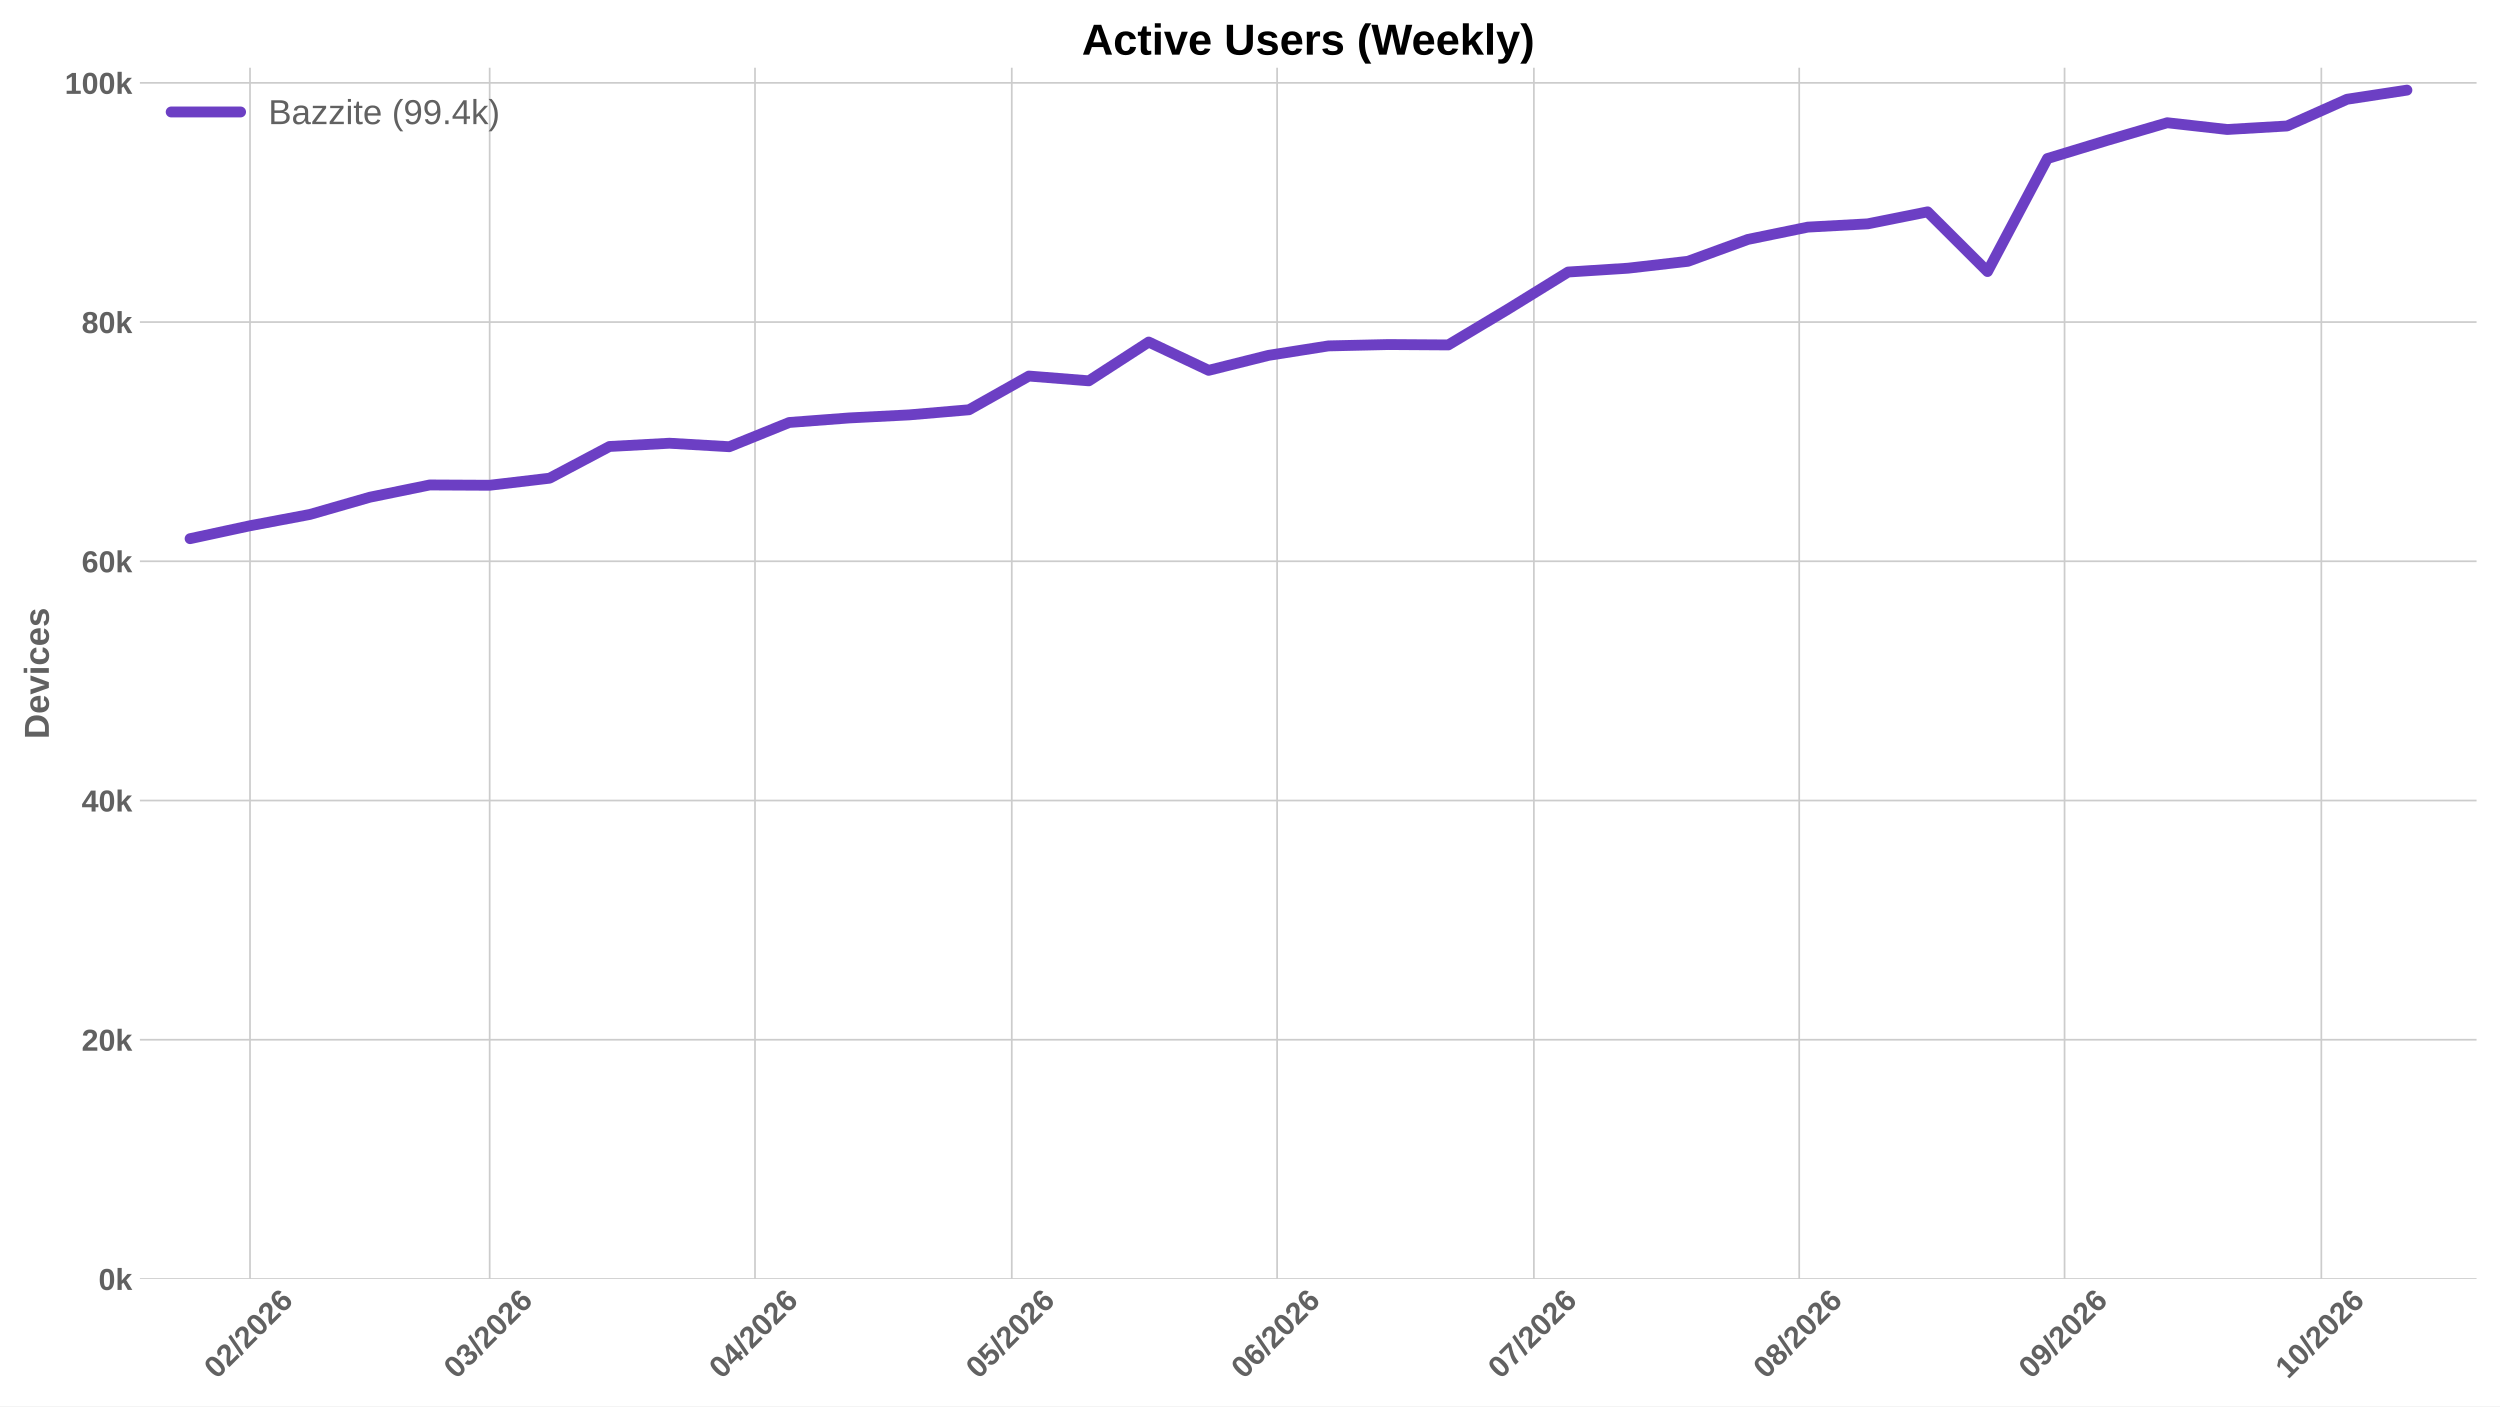
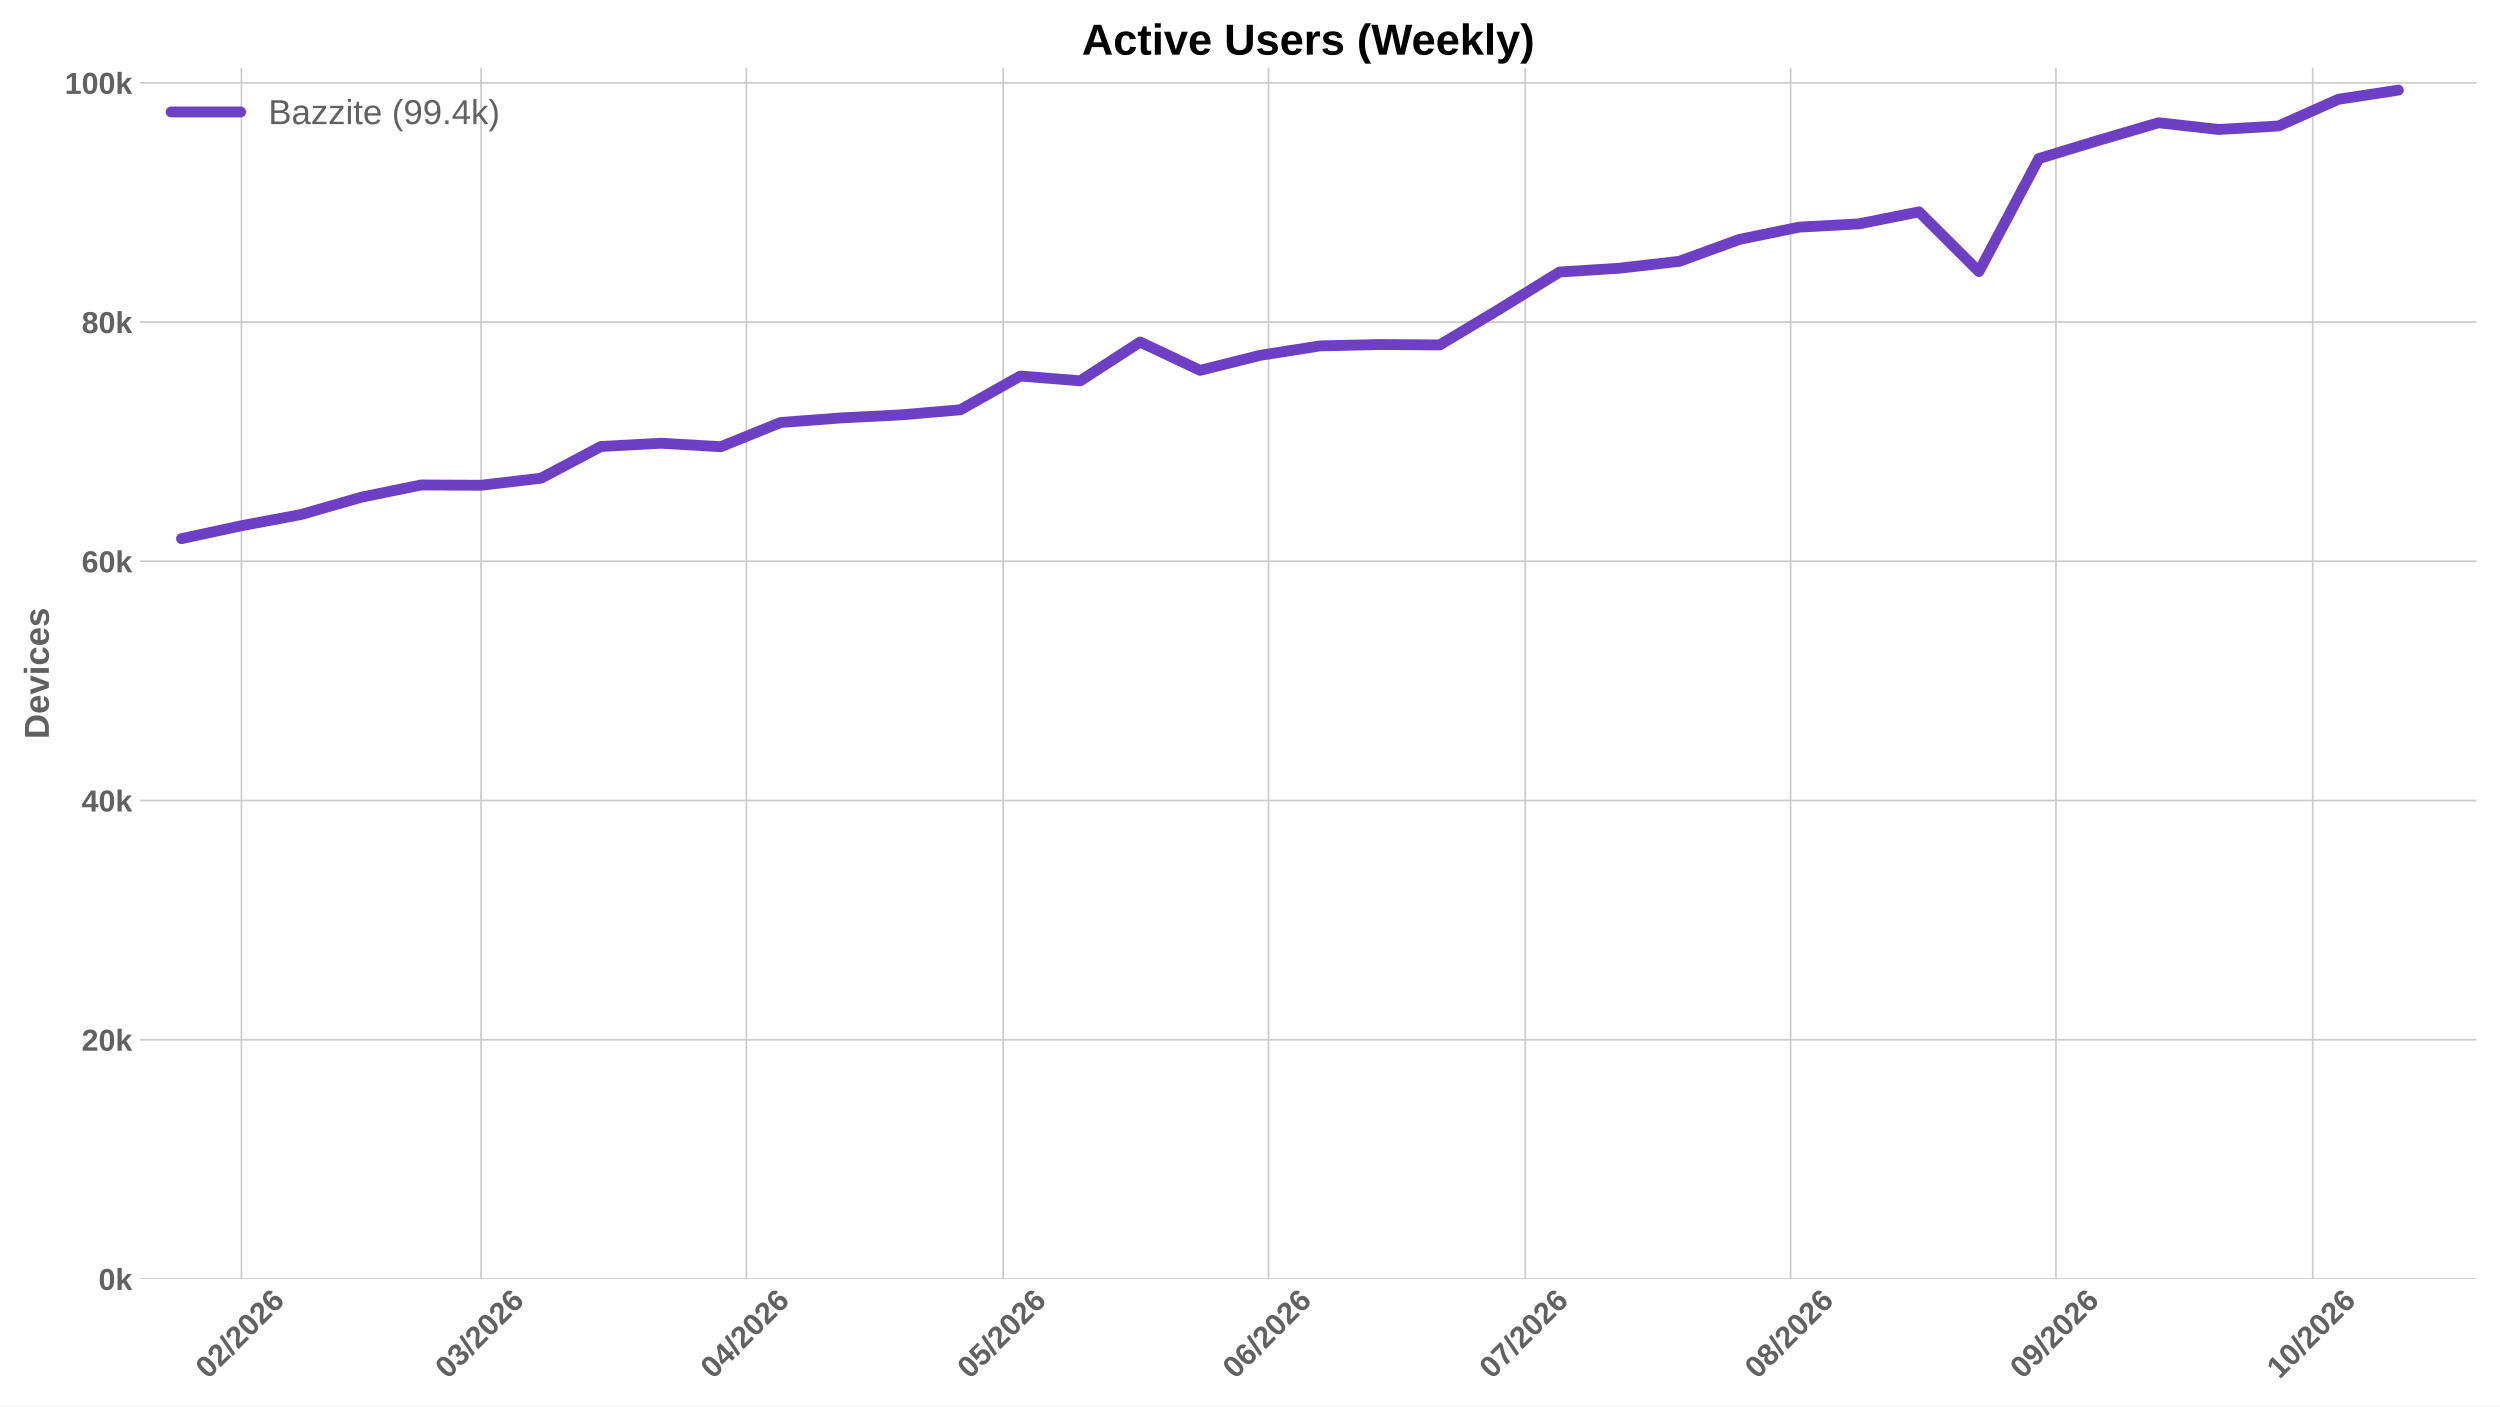
<svg xmlns="http://www.w3.org/2000/svg" xmlns:xlink="http://www.w3.org/1999/xlink" width="1152pt" height="648pt" viewBox="0 0 1152 648" version="1.1">
  <defs>
    <style type="text/css">*{stroke-linejoin: round; stroke-linecap: butt}</style>
  </defs>
  <g id="figure_1">
    <g id="patch_1">
      <path d="M 0 648  L 1152 648  L 1152 0  L 0 0  z " style="fill: #ffffff" />
    </g>
    <g id="axes_1">
      <g id="patch_2">
        <path d="M 64.47 589.343  L 1141.2 589.343  L 1141.2 31.2  L 64.47 31.2  z " style="fill: #ffffff" />
      </g>
      <g id="matplotlib.axis_1">
        <g id="xtick_1">
          <g id="line2d_1">
-             <path d="M 115.204 589.343  L 115.204 31.2  " clip-path="url(#p562ee13639)" style="fill: none; stroke: #cccccc; stroke-width: 0.8; stroke-linecap: round" />
+             <path d="M 111.237 589.343  L 111.237 31.2  " clip-path="url(#p101c0f985f)" style="fill: none; stroke: #cccccc; stroke-width: 0.8; stroke-linecap: round" />
          </g>
          <g id="line2d_2" />
          <g id="text_1">
-             <g style="fill: #616161" transform="translate(99.87406 635.7977) rotate(-45) scale(0.14 -0.14)">
+             <g style="fill: #616161" transform="translate(95.90664 635.7977) rotate(-45) scale(0.14 -0.14)">
              <defs>
                <path id="LiberationSans-Bold-30" d="M 3297 2203  Q 3297 1088 2914 512  Q 2531 -63 1766 -63  Q 253 -63 253 2203  Q 253 2994 418 3494  Q 584 3994 915 4231  Q 1247 4469 1791 4469  Q 2572 4469 2934 3903  Q 3297 3338 3297 2203  z M 2416 2203  Q 2416 2813 2356 3150  Q 2297 3488 2165 3634  Q 2034 3781 1784 3781  Q 1519 3781 1383 3632  Q 1247 3484 1189 3148  Q 1131 2813 1131 2203  Q 1131 1600 1192 1261  Q 1253 922 1386 775  Q 1519 628 1772 628  Q 2022 628 2158 783  Q 2294 938 2355 1278  Q 2416 1619 2416 2203  z " transform="scale(0.015625)" />
                <path id="LiberationSans-Bold-32" d="M 222 0  L 222 609  Q 394 988 711 1347  Q 1028 1706 1509 2097  Q 1972 2472 2158 2715  Q 2344 2959 2344 3194  Q 2344 3769 1766 3769  Q 1484 3769 1336 3617  Q 1188 3466 1144 3163  L 259 3213  Q 334 3825 717 4147  Q 1100 4469 1759 4469  Q 2472 4469 2853 4144  Q 3234 3819 3234 3231  Q 3234 2922 3112 2672  Q 2991 2422 2800 2211  Q 2609 2000 2376 1815  Q 2144 1631 1925 1456  Q 1706 1281 1526 1103  Q 1347 925 1259 722  L 3303 722  L 3303 0  L 222 0  z " transform="scale(0.015625)" />
                <path id="LiberationSans-Bold-2f" d="M 63 -128  L 972 4638  L 1716 4638  L 822 -128  L 63 -128  z " transform="scale(0.015625)" />
                <path id="LiberationSans-Bold-36" d="M 3328 1441  Q 3328 738 2934 337  Q 2541 -63 1847 -63  Q 1069 -63 651 482  Q 234 1028 234 2100  Q 234 3278 657 3873  Q 1081 4469 1869 4469  Q 2428 4469 2751 4222  Q 3075 3975 3209 3456  L 2381 3341  Q 2263 3775 1850 3775  Q 1497 3775 1295 3422  Q 1094 3069 1094 2350  Q 1234 2584 1484 2709  Q 1734 2834 2050 2834  Q 2641 2834 2984 2459  Q 3328 2084 3328 1441  z M 2447 1416  Q 2447 1791 2273 1989  Q 2100 2188 1797 2188  Q 1506 2188 1331 2002  Q 1156 1816 1156 1509  Q 1156 1125 1339 873  Q 1522 622 1819 622  Q 2116 622 2281 833  Q 2447 1044 2447 1416  z " transform="scale(0.015625)" />
              </defs>
              <use xlink:href="#LiberationSans-Bold-30" />
              <use xlink:href="#LiberationSans-Bold-32" transform="translate(55.61523 0)" />
              <use xlink:href="#LiberationSans-Bold-2f" transform="translate(111.2305 0)" />
              <use xlink:href="#LiberationSans-Bold-32" transform="translate(139.0137 0)" />
              <use xlink:href="#LiberationSans-Bold-30" transform="translate(194.6289 0)" />
              <use xlink:href="#LiberationSans-Bold-32" transform="translate(250.2441 0)" />
              <use xlink:href="#LiberationSans-Bold-36" transform="translate(305.8594 0)" />
            </g>
          </g>
        </g>
        <g id="xtick_2">
          <g id="line2d_3">
-             <path d="M 225.638 589.343  L 225.638 31.2  " clip-path="url(#p562ee13639)" style="fill: none; stroke: #cccccc; stroke-width: 0.8; stroke-linecap: round" />
+             <path d="M 221.671 589.343  L 221.671 31.2  " clip-path="url(#p101c0f985f)" style="fill: none; stroke: #cccccc; stroke-width: 0.8; stroke-linecap: round" />
          </g>
          <g id="line2d_4" />
          <g id="text_2">
-             <g style="fill: #616161" transform="translate(210.3079 635.7977) rotate(-45) scale(0.14 -0.14)">
+             <g style="fill: #616161" transform="translate(206.3405 635.7977) rotate(-45) scale(0.14 -0.14)">
              <defs>
                <path id="LiberationSans-Bold-33" d="M 3328 1222  Q 3328 603 2922 265  Q 2516 -72 1766 -72  Q 1056 -72 637 254  Q 219 581 147 1197  L 1041 1275  Q 1125 641 1763 641  Q 2078 641 2253 797  Q 2428 953 2428 1275  Q 2428 1569 2215 1725  Q 2003 1881 1584 1881  L 1278 1881  L 1278 2591  L 1566 2591  Q 1944 2591 2134 2745  Q 2325 2900 2325 3188  Q 2325 3459 2173 3614  Q 2022 3769 1731 3769  Q 1459 3769 1292 3619  Q 1125 3469 1100 3194  L 222 3256  Q 291 3825 694 4147  Q 1097 4469 1747 4469  Q 2438 4469 2827 4158  Q 3216 3847 3216 3297  Q 3216 2884 2973 2618  Q 2731 2353 2275 2266  L 2275 2253  Q 2781 2194 3054 1920  Q 3328 1647 3328 1222  z " transform="scale(0.015625)" />
              </defs>
              <use xlink:href="#LiberationSans-Bold-30" />
              <use xlink:href="#LiberationSans-Bold-33" transform="translate(55.61523 0)" />
              <use xlink:href="#LiberationSans-Bold-2f" transform="translate(111.2305 0)" />
              <use xlink:href="#LiberationSans-Bold-32" transform="translate(139.0137 0)" />
              <use xlink:href="#LiberationSans-Bold-30" transform="translate(194.6289 0)" />
              <use xlink:href="#LiberationSans-Bold-32" transform="translate(250.2441 0)" />
              <use xlink:href="#LiberationSans-Bold-36" transform="translate(305.8594 0)" />
            </g>
          </g>
        </g>
        <g id="xtick_3">
          <g id="line2d_5">
-             <path d="M 347.904 589.343  L 347.904 31.2  " clip-path="url(#p562ee13639)" style="fill: none; stroke: #cccccc; stroke-width: 0.8; stroke-linecap: round" />
+             <path d="M 343.937 589.343  L 343.937 31.2  " clip-path="url(#p101c0f985f)" style="fill: none; stroke: #cccccc; stroke-width: 0.8; stroke-linecap: round" />
          </g>
          <g id="line2d_6" />
          <g id="text_3">
-             <g style="fill: #616161" transform="translate(332.574 635.7977) rotate(-45) scale(0.14 -0.14)">
+             <g style="fill: #616161" transform="translate(328.6065 635.7977) rotate(-45) scale(0.14 -0.14)">
              <defs>
                <path id="LiberationSans-Bold-34" d="M 2938 897  L 2938 0  L 2100 0  L 2100 897  L 97 897  L 97 1556  L 1956 4403  L 2938 4403  L 2938 1550  L 3525 1550  L 3525 897  L 2938 897  z M 2100 2991  Q 2100 3159 2111 3356  Q 2122 3553 2128 3609  Q 2047 3434 1834 3103  L 813 1550  L 2100 1550  L 2100 2991  z " transform="scale(0.015625)" />
              </defs>
              <use xlink:href="#LiberationSans-Bold-30" />
              <use xlink:href="#LiberationSans-Bold-34" transform="translate(55.61523 0)" />
              <use xlink:href="#LiberationSans-Bold-2f" transform="translate(111.2305 0)" />
              <use xlink:href="#LiberationSans-Bold-32" transform="translate(139.0137 0)" />
              <use xlink:href="#LiberationSans-Bold-30" transform="translate(194.6289 0)" />
              <use xlink:href="#LiberationSans-Bold-32" transform="translate(250.2441 0)" />
              <use xlink:href="#LiberationSans-Bold-36" transform="translate(305.8594 0)" />
            </g>
          </g>
        </g>
        <g id="xtick_4">
          <g id="line2d_7">
-             <path d="M 466.226 589.343  L 466.226 31.2  " clip-path="url(#p562ee13639)" style="fill: none; stroke: #cccccc; stroke-width: 0.8; stroke-linecap: round" />
+             <path d="M 462.259 589.343  L 462.259 31.2  " clip-path="url(#p101c0f985f)" style="fill: none; stroke: #cccccc; stroke-width: 0.8; stroke-linecap: round" />
          </g>
          <g id="line2d_8" />
          <g id="text_4">
-             <g style="fill: #616161" transform="translate(450.8959 635.7977) rotate(-45) scale(0.14 -0.14)">
+             <g style="fill: #616161" transform="translate(446.9285 635.7977) rotate(-45) scale(0.14 -0.14)">
              <defs>
                <path id="LiberationSans-Bold-35" d="M 3381 1466  Q 3381 766 2945 351  Q 2509 -63 1750 -63  Q 1088 -63 689 235  Q 291 534 197 1100  L 1075 1172  Q 1144 891 1319 762  Q 1494 634 1759 634  Q 2088 634 2283 843  Q 2478 1053 2478 1447  Q 2478 1794 2293 2001  Q 2109 2209 1778 2209  Q 1413 2209 1181 1925  L 325 1925  L 478 4403  L 3125 4403  L 3125 3750  L 1275 3750  L 1203 2638  Q 1522 2919 2000 2919  Q 2628 2919 3004 2528  Q 3381 2138 3381 1466  z " transform="scale(0.015625)" />
              </defs>
              <use xlink:href="#LiberationSans-Bold-30" />
              <use xlink:href="#LiberationSans-Bold-35" transform="translate(55.61523 0)" />
              <use xlink:href="#LiberationSans-Bold-2f" transform="translate(111.2305 0)" />
              <use xlink:href="#LiberationSans-Bold-32" transform="translate(139.0137 0)" />
              <use xlink:href="#LiberationSans-Bold-30" transform="translate(194.6289 0)" />
              <use xlink:href="#LiberationSans-Bold-32" transform="translate(250.2441 0)" />
              <use xlink:href="#LiberationSans-Bold-36" transform="translate(305.8594 0)" />
            </g>
          </g>
        </g>
        <g id="xtick_5">
          <g id="line2d_9">
-             <path d="M 588.492 589.343  L 588.492 31.2  " clip-path="url(#p562ee13639)" style="fill: none; stroke: #cccccc; stroke-width: 0.8; stroke-linecap: round" />
+             <path d="M 584.525 589.343  L 584.525 31.2  " clip-path="url(#p101c0f985f)" style="fill: none; stroke: #cccccc; stroke-width: 0.8; stroke-linecap: round" />
          </g>
          <g id="line2d_10" />
          <g id="text_5">
-             <g style="fill: #616161" transform="translate(573.162 635.7977) rotate(-45) scale(0.14 -0.14)">
+             <g style="fill: #616161" transform="translate(569.1946 635.7977) rotate(-45) scale(0.14 -0.14)">
              <use xlink:href="#LiberationSans-Bold-30" />
              <use xlink:href="#LiberationSans-Bold-36" transform="translate(55.61523 0)" />
              <use xlink:href="#LiberationSans-Bold-2f" transform="translate(111.2305 0)" />
              <use xlink:href="#LiberationSans-Bold-32" transform="translate(139.0137 0)" />
              <use xlink:href="#LiberationSans-Bold-30" transform="translate(194.6289 0)" />
              <use xlink:href="#LiberationSans-Bold-32" transform="translate(250.2441 0)" />
              <use xlink:href="#LiberationSans-Bold-36" transform="translate(305.8594 0)" />
            </g>
          </g>
        </g>
        <g id="xtick_6">
          <g id="line2d_11">
-             <path d="M 706.814 589.343  L 706.814 31.2  " clip-path="url(#p562ee13639)" style="fill: none; stroke: #cccccc; stroke-width: 0.8; stroke-linecap: round" />
+             <path d="M 702.847 589.343  L 702.847 31.2  " clip-path="url(#p101c0f985f)" style="fill: none; stroke: #cccccc; stroke-width: 0.8; stroke-linecap: round" />
          </g>
          <g id="line2d_12" />
          <g id="text_6">
-             <g style="fill: #616161" transform="translate(691.484 635.7977) rotate(-45) scale(0.14 -0.14)">
+             <g style="fill: #616161" transform="translate(687.5165 635.7977) rotate(-45) scale(0.14 -0.14)">
              <defs>
                <path id="LiberationSans-Bold-37" d="M 3278 3706  Q 2981 3238 2717 2797  Q 2453 2356 2256 1911  Q 2059 1466 1945 995  Q 1831 525 1831 0  L 916 0  Q 916 550 1059 1064  Q 1203 1578 1475 2111  Q 1747 2644 2463 3681  L 275 3681  L 275 4403  L 3278 4403  L 3278 3706  z " transform="scale(0.015625)" />
              </defs>
              <use xlink:href="#LiberationSans-Bold-30" />
              <use xlink:href="#LiberationSans-Bold-37" transform="translate(55.61523 0)" />
              <use xlink:href="#LiberationSans-Bold-2f" transform="translate(111.2305 0)" />
              <use xlink:href="#LiberationSans-Bold-32" transform="translate(139.0137 0)" />
              <use xlink:href="#LiberationSans-Bold-30" transform="translate(194.6289 0)" />
              <use xlink:href="#LiberationSans-Bold-32" transform="translate(250.2441 0)" />
              <use xlink:href="#LiberationSans-Bold-36" transform="translate(305.8594 0)" />
            </g>
          </g>
        </g>
        <g id="xtick_7">
          <g id="line2d_13">
-             <path d="M 829.08 589.343  L 829.08 31.2  " clip-path="url(#p562ee13639)" style="fill: none; stroke: #cccccc; stroke-width: 0.8; stroke-linecap: round" />
+             <path d="M 825.113 589.343  L 825.113 31.2  " clip-path="url(#p101c0f985f)" style="fill: none; stroke: #cccccc; stroke-width: 0.8; stroke-linecap: round" />
          </g>
          <g id="line2d_14" />
          <g id="text_7">
-             <g style="fill: #616161" transform="translate(813.75 635.7977) rotate(-45) scale(0.14 -0.14)">
+             <g style="fill: #616161" transform="translate(809.7826 635.7977) rotate(-45) scale(0.14 -0.14)">
              <defs>
                <path id="LiberationSans-Bold-38" d="M 3363 1241  Q 3363 622 2953 279  Q 2544 -63 1784 -63  Q 1031 -63 617 278  Q 203 619 203 1234  Q 203 1656 447 1945  Q 691 2234 1100 2303  L 1100 2316  Q 744 2394 525 2669  Q 306 2944 306 3303  Q 306 3844 689 4156  Q 1072 4469 1772 4469  Q 2488 4469 2870 4164  Q 3253 3859 3253 3297  Q 3253 2938 3036 2666  Q 2819 2394 2453 2322  L 2453 2309  Q 2878 2241 3120 1961  Q 3363 1681 3363 1241  z M 2350 3250  Q 2350 3563 2206 3708  Q 2063 3853 1772 3853  Q 1203 3853 1203 3250  Q 1203 2619 1778 2619  Q 2066 2619 2208 2766  Q 2350 2913 2350 3250  z M 2453 1313  Q 2453 2003 1766 2003  Q 1447 2003 1276 1822  Q 1106 1641 1106 1300  Q 1106 913 1275 734  Q 1444 556 1791 556  Q 2131 556 2292 734  Q 2453 913 2453 1313  z " transform="scale(0.015625)" />
              </defs>
              <use xlink:href="#LiberationSans-Bold-30" />
              <use xlink:href="#LiberationSans-Bold-38" transform="translate(55.61523 0)" />
              <use xlink:href="#LiberationSans-Bold-2f" transform="translate(111.2305 0)" />
              <use xlink:href="#LiberationSans-Bold-32" transform="translate(139.0137 0)" />
              <use xlink:href="#LiberationSans-Bold-30" transform="translate(194.6289 0)" />
              <use xlink:href="#LiberationSans-Bold-32" transform="translate(250.2441 0)" />
              <use xlink:href="#LiberationSans-Bold-36" transform="translate(305.8594 0)" />
            </g>
          </g>
        </g>
        <g id="xtick_8">
          <g id="line2d_15">
-             <path d="M 951.346 589.343  L 951.346 31.2  " clip-path="url(#p562ee13639)" style="fill: none; stroke: #cccccc; stroke-width: 0.8; stroke-linecap: round" />
+             <path d="M 947.379 589.343  L 947.379 31.2  " clip-path="url(#p101c0f985f)" style="fill: none; stroke: #cccccc; stroke-width: 0.8; stroke-linecap: round" />
          </g>
          <g id="line2d_16" />
          <g id="text_8">
-             <g style="fill: #616161" transform="translate(936.016 635.7977) rotate(-45) scale(0.14 -0.14)">
+             <g style="fill: #616161" transform="translate(932.0486 635.7977) rotate(-45) scale(0.14 -0.14)">
              <defs>
                <path id="LiberationSans-Bold-39" d="M 3322 2272  Q 3322 1100 2894 518  Q 2466 -63 1678 -63  Q 1097 -63 767 185  Q 438 434 300 972  L 1125 1088  Q 1247 628 1688 628  Q 2056 628 2254 981  Q 2453 1334 2459 2028  Q 2341 1794 2070 1661  Q 1800 1528 1488 1528  Q 906 1528 564 1923  Q 222 2319 222 2994  Q 222 3688 623 4078  Q 1025 4469 1759 4469  Q 2550 4469 2936 3920  Q 3322 3372 3322 2272  z M 2394 2888  Q 2394 3297 2214 3539  Q 2034 3781 1738 3781  Q 1447 3781 1280 3570  Q 1113 3359 1113 2988  Q 1113 2622 1278 2401  Q 1444 2181 1741 2181  Q 2022 2181 2208 2373  Q 2394 2566 2394 2888  z " transform="scale(0.015625)" />
              </defs>
              <use xlink:href="#LiberationSans-Bold-30" />
              <use xlink:href="#LiberationSans-Bold-39" transform="translate(55.61523 0)" />
              <use xlink:href="#LiberationSans-Bold-2f" transform="translate(111.2305 0)" />
              <use xlink:href="#LiberationSans-Bold-32" transform="translate(139.0137 0)" />
              <use xlink:href="#LiberationSans-Bold-30" transform="translate(194.6289 0)" />
              <use xlink:href="#LiberationSans-Bold-32" transform="translate(250.2441 0)" />
              <use xlink:href="#LiberationSans-Bold-36" transform="translate(305.8594 0)" />
            </g>
          </g>
        </g>
        <g id="xtick_9">
          <g id="line2d_17">
-             <path d="M 1069.668 589.343  L 1069.668 31.2  " clip-path="url(#p562ee13639)" style="fill: none; stroke: #cccccc; stroke-width: 0.8; stroke-linecap: round" />
+             <path d="M 1065.701 589.343  L 1065.701 31.2  " clip-path="url(#p101c0f985f)" style="fill: none; stroke: #cccccc; stroke-width: 0.8; stroke-linecap: round" />
          </g>
          <g id="line2d_18" />
          <g id="text_9">
-             <g style="fill: #616161" transform="translate(1054.338 635.7977) rotate(-45) scale(0.14 -0.14)">
+             <g style="fill: #616161" transform="translate(1050.371 635.7977) rotate(-45) scale(0.14 -0.14)">
              <defs>
                <path id="LiberationSans-Bold-31" d="M 403 0  L 403 653  L 1494 653  L 1494 3656  L 438 2997  L 438 3688  L 1541 4403  L 2372 4403  L 2372 653  L 3381 653  L 3381 0  L 403 0  z " transform="scale(0.015625)" />
              </defs>
              <use xlink:href="#LiberationSans-Bold-31" />
              <use xlink:href="#LiberationSans-Bold-30" transform="translate(55.61523 0)" />
              <use xlink:href="#LiberationSans-Bold-2f" transform="translate(111.2305 0)" />
              <use xlink:href="#LiberationSans-Bold-32" transform="translate(139.0137 0)" />
              <use xlink:href="#LiberationSans-Bold-30" transform="translate(194.6289 0)" />
              <use xlink:href="#LiberationSans-Bold-32" transform="translate(250.2441 0)" />
              <use xlink:href="#LiberationSans-Bold-36" transform="translate(305.8594 0)" />
            </g>
          </g>
        </g>
      </g>
      <g id="matplotlib.axis_2">
        <g id="ytick_1">
          <g id="line2d_19">
-             <path d="M 64.47 589.343  L 1141.2 589.343  " clip-path="url(#p562ee13639)" style="fill: none; stroke: #cccccc; stroke-width: 0.8; stroke-linecap: round" />
+             <path d="M 64.47 589.343  L 1141.2 589.343  " clip-path="url(#p101c0f985f)" style="fill: none; stroke: #cccccc; stroke-width: 0.8; stroke-linecap: round" />
          </g>
          <g id="line2d_20" />
          <g id="text_10">
            <g style="fill: #616161" transform="translate(45.39937 594.416) scale(0.14 -0.14)">
              <defs>
                <path id="LiberationSans-Bold-6b" d="M 2606 0  L 1703 1531  L 1325 1269  L 1325 0  L 447 0  L 447 4638  L 1325 4638  L 1325 1981  L 2531 3381  L 3475 3381  L 2288 2063  L 3566 0  L 2606 0  z " transform="scale(0.015625)" />
              </defs>
              <use xlink:href="#LiberationSans-Bold-30" />
              <use xlink:href="#LiberationSans-Bold-6b" transform="translate(55.61523 0)" />
            </g>
          </g>
        </g>
        <g id="ytick_2">
          <g id="line2d_21">
-             <path d="M 64.47 479.109  L 1141.2 479.109  " clip-path="url(#p562ee13639)" style="fill: none; stroke: #cccccc; stroke-width: 0.8; stroke-linecap: round" />
+             <path d="M 64.47 479.109  L 1141.2 479.109  " clip-path="url(#p101c0f985f)" style="fill: none; stroke: #cccccc; stroke-width: 0.8; stroke-linecap: round" />
          </g>
          <g id="line2d_22" />
          <g id="text_11">
            <g style="fill: #616161" transform="translate(37.61406 484.1818) scale(0.14 -0.14)">
              <use xlink:href="#LiberationSans-Bold-32" />
              <use xlink:href="#LiberationSans-Bold-30" transform="translate(55.61523 0)" />
              <use xlink:href="#LiberationSans-Bold-6b" transform="translate(111.2305 0)" />
            </g>
          </g>
        </g>
        <g id="ytick_3">
          <g id="line2d_23">
-             <path d="M 64.47 368.875  L 1141.2 368.875  " clip-path="url(#p562ee13639)" style="fill: none; stroke: #cccccc; stroke-width: 0.8; stroke-linecap: round" />
+             <path d="M 64.47 368.875  L 1141.2 368.875  " clip-path="url(#p101c0f985f)" style="fill: none; stroke: #cccccc; stroke-width: 0.8; stroke-linecap: round" />
          </g>
          <g id="line2d_24" />
          <g id="text_12">
            <g style="fill: #616161" transform="translate(37.61406 373.9475) scale(0.14 -0.14)">
              <use xlink:href="#LiberationSans-Bold-34" />
              <use xlink:href="#LiberationSans-Bold-30" transform="translate(55.61523 0)" />
              <use xlink:href="#LiberationSans-Bold-6b" transform="translate(111.2305 0)" />
            </g>
          </g>
        </g>
        <g id="ytick_4">
          <g id="line2d_25">
-             <path d="M 64.47 258.64  L 1141.2 258.64  " clip-path="url(#p562ee13639)" style="fill: none; stroke: #cccccc; stroke-width: 0.8; stroke-linecap: round" />
+             <path d="M 64.47 258.64  L 1141.2 258.64  " clip-path="url(#p101c0f985f)" style="fill: none; stroke: #cccccc; stroke-width: 0.8; stroke-linecap: round" />
          </g>
          <g id="line2d_26" />
          <g id="text_13">
            <g style="fill: #616161" transform="translate(37.61406 263.7133) scale(0.14 -0.14)">
              <use xlink:href="#LiberationSans-Bold-36" />
              <use xlink:href="#LiberationSans-Bold-30" transform="translate(55.61523 0)" />
              <use xlink:href="#LiberationSans-Bold-6b" transform="translate(111.2305 0)" />
            </g>
          </g>
        </g>
        <g id="ytick_5">
          <g id="line2d_27">
-             <path d="M 64.47 148.406  L 1141.2 148.406  " clip-path="url(#p562ee13639)" style="fill: none; stroke: #cccccc; stroke-width: 0.8; stroke-linecap: round" />
+             <path d="M 64.47 148.406  L 1141.2 148.406  " clip-path="url(#p101c0f985f)" style="fill: none; stroke: #cccccc; stroke-width: 0.8; stroke-linecap: round" />
          </g>
          <g id="line2d_28" />
          <g id="text_14">
            <g style="fill: #616161" transform="translate(37.61406 153.4791) scale(0.14 -0.14)">
              <use xlink:href="#LiberationSans-Bold-38" />
              <use xlink:href="#LiberationSans-Bold-30" transform="translate(55.61523 0)" />
              <use xlink:href="#LiberationSans-Bold-6b" transform="translate(111.2305 0)" />
            </g>
          </g>
        </g>
        <g id="ytick_6">
          <g id="line2d_29">
-             <path d="M 64.47 38.172  L 1141.2 38.172  " clip-path="url(#p562ee13639)" style="fill: none; stroke: #cccccc; stroke-width: 0.8; stroke-linecap: round" />
+             <path d="M 64.47 38.172  L 1141.2 38.172  " clip-path="url(#p101c0f985f)" style="fill: none; stroke: #cccccc; stroke-width: 0.8; stroke-linecap: round" />
          </g>
          <g id="line2d_30" />
          <g id="text_15">
            <g style="fill: #616161" transform="translate(29.82875 43.24485) scale(0.14 -0.14)">
              <use xlink:href="#LiberationSans-Bold-31" />
              <use xlink:href="#LiberationSans-Bold-30" transform="translate(55.61523 0)" />
              <use xlink:href="#LiberationSans-Bold-30" transform="translate(111.2305 0)" />
              <use xlink:href="#LiberationSans-Bold-6b" transform="translate(166.8457 0)" />
            </g>
          </g>
        </g>
        <g id="text_16">
          <g style="fill: #616161" transform="translate(22.50875 340.5153) rotate(-90) scale(0.16 -0.16)">
            <defs>
              <path id="LiberationSans-Bold-44" d="M 4353 2234  Q 4353 1553 4086 1045  Q 3819 538 3330 269  Q 2841 0 2209 0  L 428 0  L 428 4403  L 2022 4403  Q 3134 4403 3743 3842  Q 4353 3281 4353 2234  z M 3425 2234  Q 3425 2944 3056 3317  Q 2688 3691 2003 3691  L 1350 3691  L 1350 713  L 2131 713  Q 2725 713 3075 1122  Q 3425 1531 3425 2234  z " transform="scale(0.015625)" />
              <path id="LiberationSans-Bold-65" d="M 1831 -63  Q 1069 -63 659 389  Q 250 841 250 1706  Q 250 2544 665 2994  Q 1081 3444 1844 3444  Q 2572 3444 2956 2961  Q 3341 2478 3341 1547  L 3341 1522  L 1172 1522  Q 1172 1028 1355 776  Q 1538 525 1875 525  Q 2341 525 2463 928  L 3291 856  Q 2931 -63 1831 -63  z M 1831 2891  Q 1522 2891 1355 2675  Q 1188 2459 1178 2072  L 2491 2072  Q 2466 2481 2294 2686  Q 2122 2891 1831 2891  z " transform="scale(0.015625)" />
              <path id="LiberationSans-Bold-76" d="M 2284 0  L 1234 0  L 25 3381  L 953 3381  L 1544 1491  Q 1591 1334 1766 709  Q 1797 838 1894 1159  Q 1991 1481 2613 3381  L 3531 3381  L 2284 0  z " transform="scale(0.015625)" />
              <path id="LiberationSans-Bold-69" d="M 447 3991  L 447 4638  L 1325 4638  L 1325 3991  L 447 3991  z M 447 0  L 447 3381  L 1325 3381  L 1325 0  L 447 0  z " transform="scale(0.015625)" />
              <path id="LiberationSans-Bold-63" d="M 1856 -63  Q 1088 -63 669 395  Q 250 853 250 1672  Q 250 2509 672 2976  Q 1094 3444 1869 3444  Q 2466 3444 2856 3144  Q 3247 2844 3347 2316  L 2463 2272  Q 2425 2531 2275 2686  Q 2125 2841 1850 2841  Q 1172 2841 1172 1706  Q 1172 538 1863 538  Q 2113 538 2281 695  Q 2450 853 2491 1166  L 3372 1125  Q 3325 778 3123 506  Q 2922 234 2594 85  Q 2266 -63 1856 -63  z " transform="scale(0.015625)" />
              <path id="LiberationSans-Bold-73" d="M 3297 988  Q 3297 497 2895 217  Q 2494 -63 1784 -63  Q 1088 -63 717 157  Q 347 378 225 844  L 997 959  Q 1063 719 1223 619  Q 1384 519 1784 519  Q 2153 519 2322 612  Q 2491 706 2491 906  Q 2491 1069 2355 1164  Q 2219 1259 1894 1325  Q 1150 1472 890 1598  Q 631 1725 495 1926  Q 359 2128 359 2422  Q 359 2906 732 3176  Q 1106 3447 1791 3447  Q 2394 3447 2761 3212  Q 3128 2978 3219 2534  L 2441 2453  Q 2403 2659 2256 2761  Q 2109 2863 1791 2863  Q 1478 2863 1322 2783  Q 1166 2703 1166 2516  Q 1166 2369 1286 2283  Q 1406 2197 1691 2141  Q 2088 2059 2395 1973  Q 2703 1888 2889 1769  Q 3075 1650 3186 1464  Q 3297 1278 3297 988  z " transform="scale(0.015625)" />
            </defs>
            <use xlink:href="#LiberationSans-Bold-44" />
            <use xlink:href="#LiberationSans-Bold-65" transform="translate(72.2168 0)" />
            <use xlink:href="#LiberationSans-Bold-76" transform="translate(127.832 0)" />
            <use xlink:href="#LiberationSans-Bold-69" transform="translate(183.4473 0)" />
            <use xlink:href="#LiberationSans-Bold-63" transform="translate(211.2305 0)" />
            <use xlink:href="#LiberationSans-Bold-65" transform="translate(266.8457 0)" />
            <use xlink:href="#LiberationSans-Bold-73" transform="translate(322.4609 0)" />
          </g>
        </g>
      </g>
      <g id="line2d_31">
-         <path d="M 87.596 248.218  L 115.204 242.26  L 142.813 237.057  L 170.421 229.12  L 198.03 223.47  L 225.638 223.608  L 253.247 220.356  L 280.855 205.739  L 308.464 204.24  L 336.072 205.849  L 363.681 194.677  L 391.289 192.588  L 418.897 191.183  L 446.506 188.824  L 474.114 173.286  L 501.723 175.485  L 529.331 157.611  L 556.94 170.652  L 584.548 163.751  L 612.157 159.391  L 639.765 158.763  L 667.374 158.945  L 694.982 142.404  L 722.591 125.351  L 750.199 123.587  L 777.807 120.407  L 805.416 110.331  L 833.024 104.66  L 860.633 103.15  L 888.241 97.621  L 915.85 125.13  L 943.458 73.061  L 971.067 64.656  L 998.675 56.559  L 1026.284 59.668  L 1053.892 58.053  L 1081.501 45.74  L 1109.109 41.534  " clip-path="url(#p562ee13639)" style="fill: none; stroke: #6c3fc4; stroke-width: 5; stroke-linecap: round" />
+         <path d="M 83.628 248.218  L 111.237 242.26  L 138.845 237.057  L 166.454 229.12  L 194.062 223.47  L 221.671 223.608  L 249.279 220.356  L 276.888 205.739  L 304.496 204.24  L 332.105 205.849  L 359.713 194.677  L 387.322 192.588  L 414.93 191.183  L 442.538 188.824  L 470.147 173.286  L 497.755 175.485  L 525.364 157.611  L 552.972 170.652  L 580.581 163.751  L 608.189 159.391  L 635.798 158.763  L 663.406 158.945  L 691.015 142.404  L 718.623 125.351  L 746.232 123.587  L 773.84 120.407  L 801.448 110.331  L 829.057 104.66  L 856.665 103.15  L 884.274 97.621  L 911.882 125.13  L 939.491 73.061  L 967.099 64.656  L 994.708 56.559  L 1022.316 59.668  L 1049.925 58.053  L 1077.533 45.74  L 1105.142 41.534  " clip-path="url(#p101c0f985f)" style="fill: none; stroke: #6c3fc4; stroke-width: 5; stroke-linecap: round" />
      </g>
      <g id="patch_3">
        <path d="M 64.47 589.343  L 64.47 31.2  " style="fill: none" />
      </g>
      <g id="patch_4">
        <path d="M 1141.2 589.343  L 1141.2 31.2  " style="fill: none" />
      </g>
      <g id="patch_5">
        <path d="M 64.47 589.343  L 1141.2 589.343  " style="fill: none" />
      </g>
      <g id="patch_6">
        <path d="M 64.47 31.2  L 1141.2 31.2  " style="fill: none" />
      </g>
      <g id="text_17">
        <g transform="translate(498.5241 25.2) scale(0.2 -0.2)">
          <defs>
            <path id="LiberationSans-Bold-41" d="M 3541 0  L 3150 1125  L 1472 1125  L 1081 0  L 159 0  L 1766 4403  L 2853 4403  L 4453 0  L 3541 0  z M 2309 3725  L 2291 3656  Q 2259 3544 2215 3400  Q 2172 3256 1678 1819  L 2944 1819  L 2509 3084  L 2375 3509  L 2309 3725  z " transform="scale(0.015625)" />
            <path id="LiberationSans-Bold-74" d="M 1313 -56  Q 925 -56 715 155  Q 506 366 506 794  L 506 2788  L 78 2788  L 78 3381  L 550 3381  L 825 4175  L 1375 4175  L 1375 3381  L 2016 3381  L 2016 2788  L 1375 2788  L 1375 1031  Q 1375 784 1469 667  Q 1563 550 1759 550  Q 1863 550 2053 594  L 2053 50  Q 1728 -56 1313 -56  z " transform="scale(0.015625)" />
            <path id="LiberationSans-Bold-20" transform="scale(0.015625)" />
            <path id="LiberationSans-Bold-55" d="M 2259 -63  Q 1350 -63 867 381  Q 384 825 384 1650  L 384 4403  L 1306 4403  L 1306 1722  Q 1306 1200 1554 929  Q 1803 659 2284 659  Q 2778 659 3043 942  Q 3309 1225 3309 1753  L 3309 4403  L 4231 4403  L 4231 1697  Q 4231 859 3714 398  Q 3197 -63 2259 -63  z " transform="scale(0.015625)" />
            <path id="LiberationSans-Bold-72" d="M 447 0  L 447 2588  Q 447 2866 439 3052  Q 431 3238 422 3381  L 1259 3381  Q 1269 3325 1284 3039  Q 1300 2753 1300 2659  L 1313 2659  Q 1441 3016 1541 3161  Q 1641 3306 1778 3376  Q 1916 3447 2122 3447  Q 2291 3447 2394 3400  L 2394 2666  Q 2181 2713 2019 2713  Q 1691 2713 1508 2447  Q 1325 2181 1325 1659  L 1325 0  L 447 0  z " transform="scale(0.015625)" />
            <path id="LiberationSans-Bold-28" d="M 1247 -1328  Q 756 -622 537 81  Q 319 784 319 1659  Q 319 2531 537 3232  Q 756 3934 1247 4638  L 2125 4638  Q 1631 3925 1407 3219  Q 1184 2513 1184 1656  Q 1184 803 1406 101  Q 1628 -600 2125 -1328  L 1247 -1328  z " transform="scale(0.015625)" />
            <path id="LiberationSans-Bold-57" d="M 4897 0  L 3803 0  L 3206 2547  Q 3097 2997 3022 3488  Q 2947 3078 2900 2864  Q 2853 2650 2234 0  L 1141 0  L 6 4403  L 941 4403  L 1578 1559  L 1722 872  Q 1809 1306 1892 1701  Q 1975 2097 2516 4403  L 3547 4403  L 4103 2059  Q 4169 1797 4325 872  L 4403 1234  L 4569 1953  L 5100 4403  L 6034 4403  L 4897 0  z " transform="scale(0.015625)" />
            <path id="LiberationSans-Bold-6c" d="M 447 0  L 447 4638  L 1325 4638  L 1325 0  L 447 0  z " transform="scale(0.015625)" />
            <path id="LiberationSans-Bold-79" d="M 884 -1328  Q 569 -1328 331 -1288  L 331 -663  Q 497 -688 634 -688  Q 822 -688 945 -628  Q 1069 -569 1167 -431  Q 1266 -294 1388 34  L 50 3381  L 978 3381  L 1509 1797  Q 1634 1456 1825 753  L 1903 1050  L 2106 1784  L 2606 3381  L 3525 3381  L 2188 -178  Q 1919 -828 1630 -1078  Q 1341 -1328 884 -1328  z " transform="scale(0.015625)" />
            <path id="LiberationSans-Bold-29" d="M 6 -1328  Q 506 -597 726 101  Q 947 800 947 1656  Q 947 2516 722 3223  Q 497 3931 6 4638  L 884 4638  Q 1378 3928 1595 3225  Q 1813 2522 1813 1659  Q 1813 791 1595 87  Q 1378 -616 884 -1328  L 6 -1328  z " transform="scale(0.015625)" />
          </defs>
          <use xlink:href="#LiberationSans-Bold-41" />
          <use xlink:href="#LiberationSans-Bold-63" transform="translate(72.2168 0)" />
          <use xlink:href="#LiberationSans-Bold-74" transform="translate(127.832 0)" />
          <use xlink:href="#LiberationSans-Bold-69" transform="translate(161.1328 0)" />
          <use xlink:href="#LiberationSans-Bold-76" transform="translate(188.916 0)" />
          <use xlink:href="#LiberationSans-Bold-65" transform="translate(244.5312 0)" />
          <use xlink:href="#LiberationSans-Bold-20" transform="translate(300.1465 0)" />
          <use xlink:href="#LiberationSans-Bold-55" transform="translate(327.9297 0)" />
          <use xlink:href="#LiberationSans-Bold-73" transform="translate(400.1465 0)" />
          <use xlink:href="#LiberationSans-Bold-65" transform="translate(455.7617 0)" />
          <use xlink:href="#LiberationSans-Bold-72" transform="translate(511.377 0)" />
          <use xlink:href="#LiberationSans-Bold-73" transform="translate(550.293 0)" />
          <use xlink:href="#LiberationSans-Bold-20" transform="translate(605.9082 0)" />
          <use xlink:href="#LiberationSans-Bold-28" transform="translate(633.6914 0)" />
          <use xlink:href="#LiberationSans-Bold-57" transform="translate(666.9922 0)" />
          <use xlink:href="#LiberationSans-Bold-65" transform="translate(759.627 0)" />
          <use xlink:href="#LiberationSans-Bold-65" transform="translate(815.2422 0)" />
          <use xlink:href="#LiberationSans-Bold-6b" transform="translate(870.8574 0)" />
          <use xlink:href="#LiberationSans-Bold-6c" transform="translate(926.4727 0)" />
          <use xlink:href="#LiberationSans-Bold-79" transform="translate(954.2559 0)" />
          <use xlink:href="#LiberationSans-Bold-29" transform="translate(1009.871 0)" />
        </g>
      </g>
      <g id="legend_1">
        <g id="line2d_32">
          <path d="M 78.87 51.595  L 94.87 51.595  L 110.87 51.595  " style="fill: none; stroke: #6c3fc4; stroke-width: 5; stroke-linecap: round" />
        </g>
        <g id="text_18">
          <g style="fill: #616161" transform="translate(123.67 57.195) scale(0.16 -0.16)">
            <defs>
              <path id="LiberationSans-42" d="M 3931 1241  Q 3931 653 3503 326  Q 3075 0 2313 0  L 525 0  L 525 4403  L 2125 4403  Q 3675 4403 3675 3334  Q 3675 2944 3456 2678  Q 3238 2413 2838 2322  Q 3363 2259 3647 1970  Q 3931 1681 3931 1241  z M 3075 3263  Q 3075 3619 2831 3772  Q 2588 3925 2125 3925  L 1122 3925  L 1122 2531  L 2125 2531  Q 2603 2531 2839 2711  Q 3075 2891 3075 3263  z M 3328 1288  Q 3328 2066 2234 2066  L 1122 2066  L 1122 478  L 2281 478  Q 2828 478 3078 681  Q 3328 884 3328 1288  z " transform="scale(0.015625)" />
              <path id="LiberationSans-61" d="M 1294 -63  Q 784 -63 528 206  Q 272 475 272 944  Q 272 1469 617 1750  Q 963 2031 1731 2050  L 2491 2063  L 2491 2247  Q 2491 2659 2316 2837  Q 2141 3016 1766 3016  Q 1388 3016 1216 2887  Q 1044 2759 1009 2478  L 422 2531  Q 566 3444 1778 3444  Q 2416 3444 2737 3151  Q 3059 2859 3059 2306  L 3059 850  Q 3059 600 3125 473  Q 3191 347 3375 347  Q 3456 347 3559 369  L 3559 19  Q 3347 -31 3125 -31  Q 2813 -31 2670 133  Q 2528 297 2509 647  L 2491 647  Q 2275 259 1989 98  Q 1703 -63 1294 -63  z M 1422 359  Q 1731 359 1972 500  Q 2213 641 2352 886  Q 2491 1131 2491 1391  L 2491 1669  L 1875 1656  Q 1478 1650 1273 1575  Q 1069 1500 959 1344  Q 850 1188 850 934  Q 850 659 998 509  Q 1147 359 1422 359  z " transform="scale(0.015625)" />
              <path id="LiberationSans-7a" d="M 259 0  L 259 428  L 2150 2947  L 366 2947  L 366 3381  L 2816 3381  L 2816 2953  L 922 434  L 2881 434  L 2881 0  L 259 0  z " transform="scale(0.015625)" />
              <path id="LiberationSans-69" d="M 428 4100  L 428 4638  L 991 4638  L 991 4100  L 428 4100  z M 428 0  L 428 3381  L 991 3381  L 991 0  L 428 0  z " transform="scale(0.015625)" />
              <path id="LiberationSans-74" d="M 1731 25  Q 1453 -50 1163 -50  Q 488 -50 488 716  L 488 2972  L 97 2972  L 97 3381  L 509 3381  L 675 4138  L 1050 4138  L 1050 3381  L 1675 3381  L 1675 2972  L 1050 2972  L 1050 838  Q 1050 594 1129 495  Q 1209 397 1406 397  Q 1519 397 1731 441  L 1731 25  z " transform="scale(0.015625)" />
              <path id="LiberationSans-65" d="M 863 1572  Q 863 991 1103 675  Q 1344 359 1806 359  Q 2172 359 2392 506  Q 2613 653 2691 878  L 3184 738  Q 2881 -63 1806 -63  Q 1056 -63 664 384  Q 272 831 272 1713  Q 272 2550 664 2997  Q 1056 3444 1784 3444  Q 3275 3444 3275 1647  L 3275 1572  L 863 1572  z M 2694 2003  Q 2647 2538 2422 2783  Q 2197 3028 1775 3028  Q 1366 3028 1127 2754  Q 888 2481 869 2003  L 2694 2003  z " transform="scale(0.015625)" />
              <path id="LiberationSans-20" transform="scale(0.015625)" />
              <path id="LiberationSans-28" d="M 397 1663  Q 397 2566 680 3284  Q 963 4003 1550 4638  L 2094 4638  Q 1509 3988 1236 3256  Q 963 2525 963 1656  Q 963 791 1233 62  Q 1503 -666 2094 -1325  L 1550 -1325  Q 959 -688 678 32  Q 397 753 397 1650  L 397 1663  z " transform="scale(0.015625)" />
              <path id="LiberationSans-39" d="M 3256 2291  Q 3256 1156 2842 546  Q 2428 -63 1663 -63  Q 1147 -63 836 154  Q 525 372 391 856  L 928 941  Q 1097 391 1672 391  Q 2156 391 2422 841  Q 2688 1291 2700 2125  Q 2575 1844 2272 1673  Q 1969 1503 1606 1503  Q 1013 1503 656 1909  Q 300 2316 300 2988  Q 300 3678 687 4073  Q 1075 4469 1766 4469  Q 2500 4469 2878 3925  Q 3256 3381 3256 2291  z M 2644 2834  Q 2644 3366 2400 3689  Q 2156 4013 1747 4013  Q 1341 4013 1106 3736  Q 872 3459 872 2988  Q 872 2506 1106 2226  Q 1341 1947 1741 1947  Q 1984 1947 2193 2058  Q 2403 2169 2523 2372  Q 2644 2575 2644 2834  z " transform="scale(0.015625)" />
              <path id="LiberationSans-2e" d="M 584 0  L 584 684  L 1194 684  L 1194 0  L 584 0  z " transform="scale(0.015625)" />
              <path id="LiberationSans-34" d="M 2753 997  L 2753 0  L 2222 0  L 2222 997  L 147 997  L 147 1434  L 2163 4403  L 2753 4403  L 2753 1441  L 3372 1441  L 3372 997  L 2753 997  z M 2222 3769  Q 2216 3750 2134 3603  Q 2053 3456 2013 3397  L 884 1734  L 716 1503  L 666 1441  L 2222 1441  L 2222 3769  z " transform="scale(0.015625)" />
              <path id="LiberationSans-6b" d="M 2550 0  L 1406 1544  L 994 1203  L 994 0  L 431 0  L 431 4638  L 994 4638  L 994 1741  L 2478 3381  L 3138 3381  L 1766 1928  L 3209 0  L 2550 0  z " transform="scale(0.015625)" />
              <path id="LiberationSans-29" d="M 1734 1650  Q 1734 747 1451 28  Q 1169 -691 581 -1325  L 38 -1325  Q 625 -669 897 57  Q 1169 784 1169 1656  Q 1169 2528 895 3256  Q 622 3984 38 4638  L 581 4638  Q 1172 4000 1453 3279  Q 1734 2559 1734 1663  L 1734 1650  z " transform="scale(0.015625)" />
            </defs>
            <use xlink:href="#LiberationSans-42" />
            <use xlink:href="#LiberationSans-61" transform="translate(66.69922 0)" />
            <use xlink:href="#LiberationSans-7a" transform="translate(122.3145 0)" />
            <use xlink:href="#LiberationSans-7a" transform="translate(172.3145 0)" />
            <use xlink:href="#LiberationSans-69" transform="translate(222.3145 0)" />
            <use xlink:href="#LiberationSans-74" transform="translate(244.5312 0)" />
            <use xlink:href="#LiberationSans-65" transform="translate(272.3145 0)" />
            <use xlink:href="#LiberationSans-20" transform="translate(327.9297 0)" />
            <use xlink:href="#LiberationSans-28" transform="translate(355.7129 0)" />
            <use xlink:href="#LiberationSans-39" transform="translate(389.0137 0)" />
            <use xlink:href="#LiberationSans-39" transform="translate(444.6289 0)" />
            <use xlink:href="#LiberationSans-2e" transform="translate(500.2441 0)" />
            <use xlink:href="#LiberationSans-34" transform="translate(528.0273 0)" />
            <use xlink:href="#LiberationSans-6b" transform="translate(583.6426 0)" />
            <use xlink:href="#LiberationSans-29" transform="translate(633.6426 0)" />
          </g>
        </g>
      </g>
    </g>
  </g>
  <defs>
-     <clipPath id="p562ee13639">
+     <clipPath id="p101c0f985f">
      <rect x="64.47" y="31.2" width="1076.73" height="558.143" />
    </clipPath>
  </defs>
</svg>
